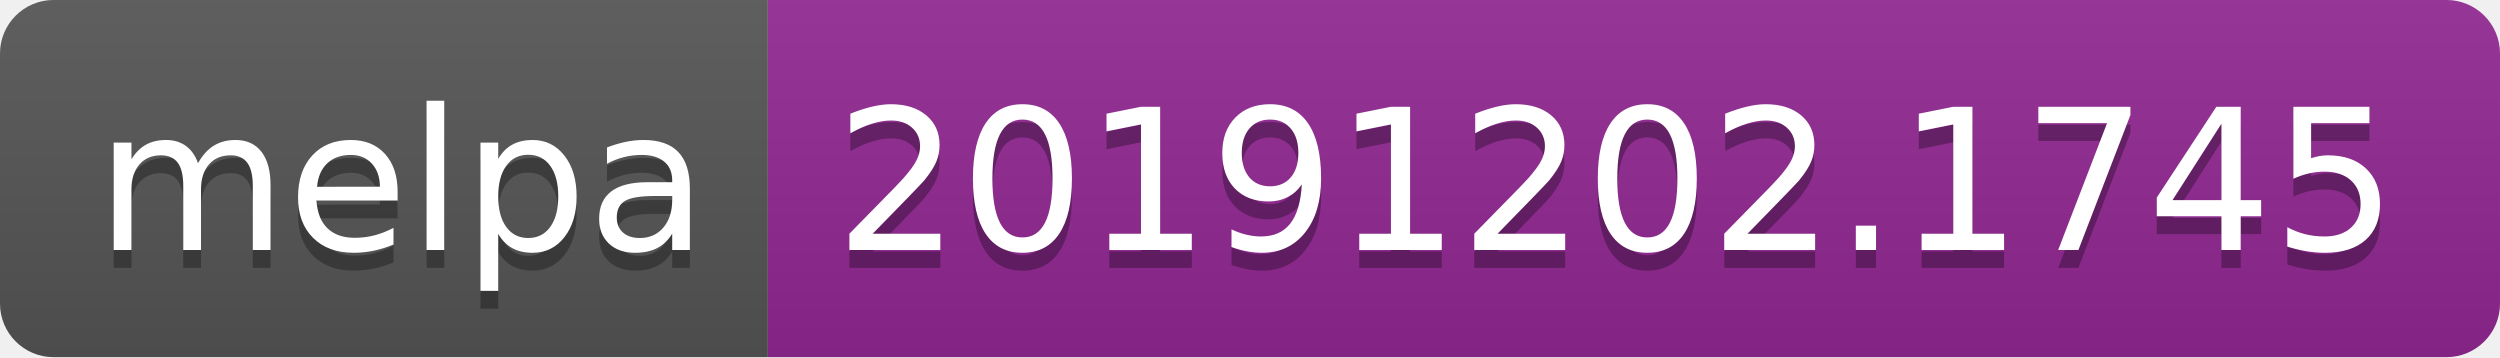
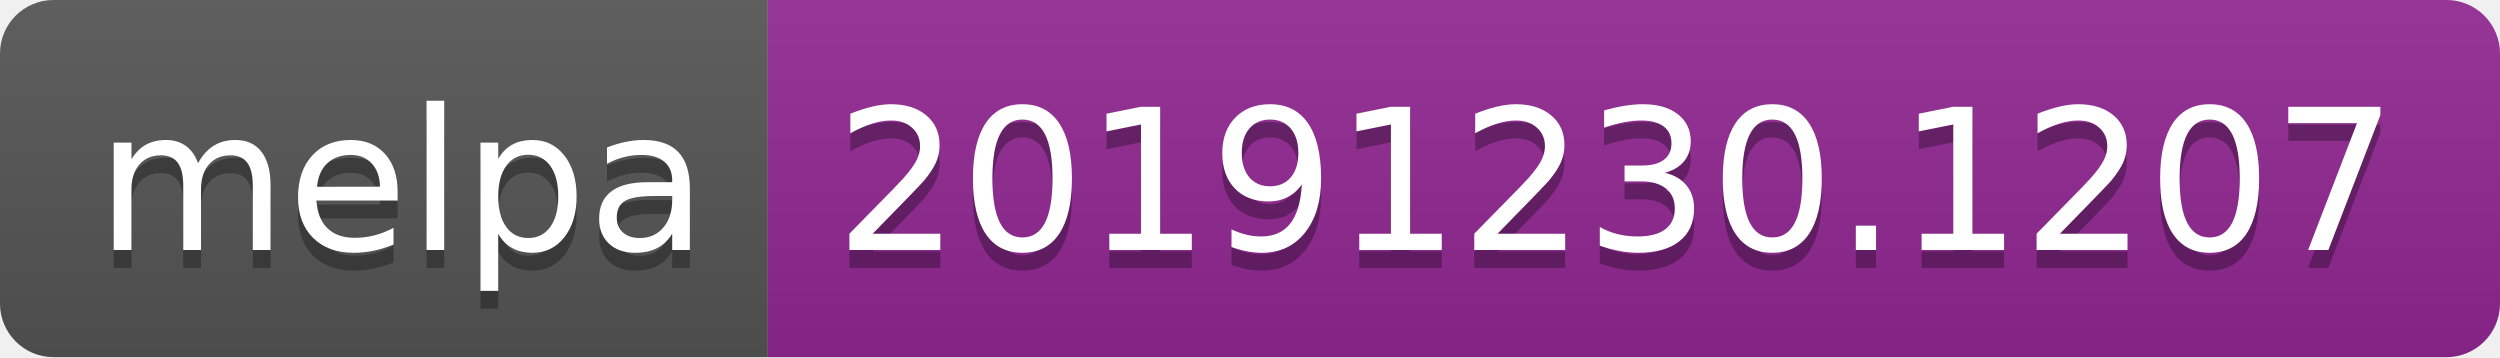
<svg xmlns="http://www.w3.org/2000/svg" width="140" height="20">
  <linearGradient id="b" x2="0" y2="100%">
    <stop offset="0" stop-color="#bbb" stop-opacity=".1" />
    <stop offset="1" stop-opacity=".1" />
  </linearGradient>
  <clipPath id="a">
    <rect width="140" height="20" rx="3" fill="#fff" />
  </clipPath>
  <g clip-path="url(#a)">
    <path fill="#555" d="M0 0h43v20H0z" />
    <path fill="#922793" d="M43 0h97v20H43z" />
    <path fill="url(#b)" d="M0 0h140v20H0z" />
  </g>
  <g fill="#fff" text-anchor="middle" font-family="DejaVu Sans,Verdana,Geneva,sans-serif" font-size="110">
    <text x="225" y="150" fill="#010101" fill-opacity=".3" transform="scale(.1)" textLength="330">melpa</text>
    <text x="225" y="140" transform="scale(.1)" textLength="330">melpa</text>
-     <text x="905" y="150" fill="#010101" fill-opacity=".3" transform="scale(.1)" textLength="870">20191202.1745</text>
-     <text x="905" y="140" transform="scale(.1)" textLength="870">20191202.1745</text>
+     <text x="905" y="150" fill="#010101" fill-opacity=".3" transform="scale(.1)" textLength="870">20191230.1207</text>
+     <text x="905" y="140" transform="scale(.1)" textLength="870">20191230.1207</text>
  </g>
</svg>
